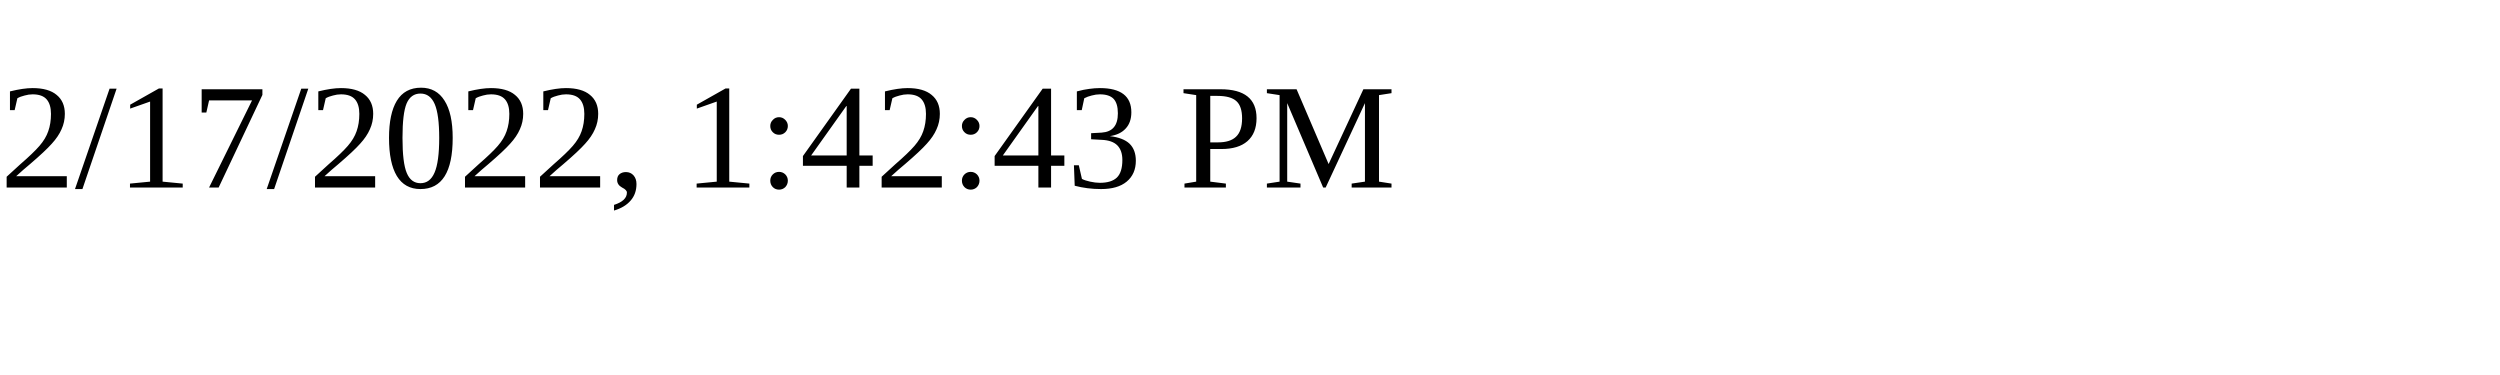
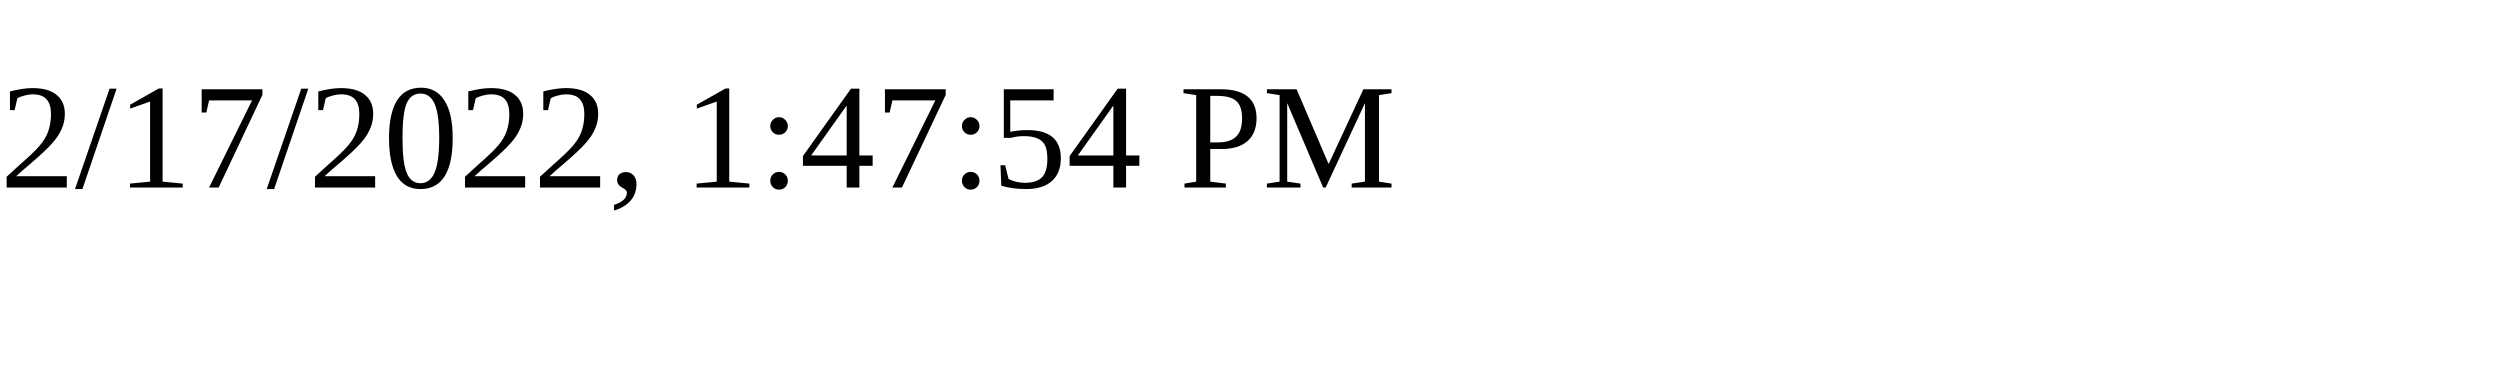
<svg xmlns="http://www.w3.org/2000/svg" height="30" width="200">
-   <text x="0" y="15">2/17/2022, 1:42:43 PM</text>
+   <text x="0" y="15">2/17/2022, 1:47:54 PM</text>
</svg>
